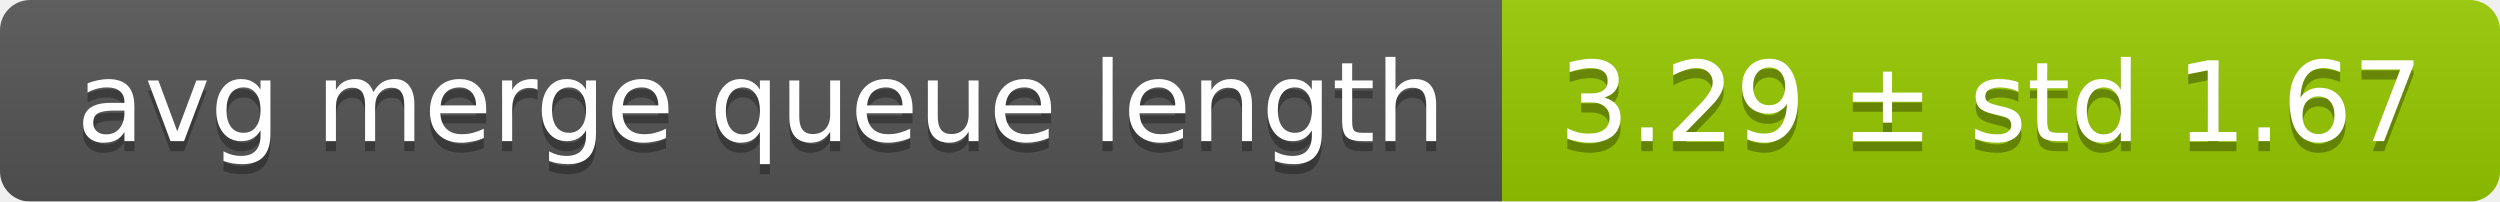
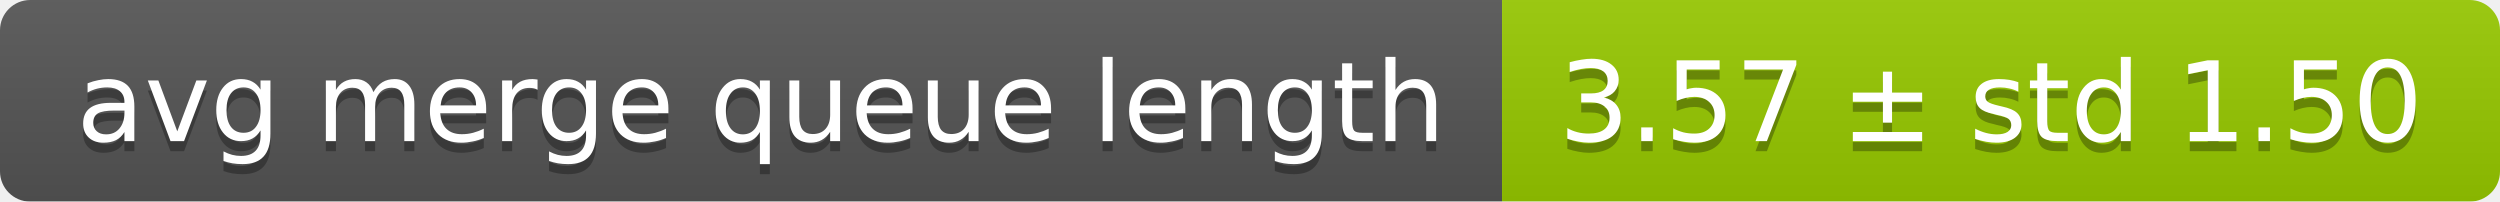
<svg xmlns="http://www.w3.org/2000/svg" width="248" height="20">
  <linearGradient id="smooth" x2="0" y2="100%">
    <stop offset="0" stop-color="#bbb" stop-opacity=".1" />
    <stop offset="1" stop-opacity=".1" />
  </linearGradient>
  <mask id="round">
    <rect width="248" height="20" rx="3" fill="#fff" />
  </mask>
  <g mask="url(#round)">
    <rect width="149" height="20" fill="#555" />
    <rect x="149" width="99" height="20" fill="#97ca00" />
    <rect width="248" height="20" fill="url(#smooth)" />
  </g>
  <g fill="#fff" text-anchor="middle" font-family="DejaVu Sans,Verdana,Geneva,sans-serif" font-size="11">
    <text x="75.5" y="15" fill="#010101" fill-opacity=".3">avg merge queue length</text>
    <text x="75.5" y="14">avg merge queue length</text>
-     <text x="197.5" y="15" fill="#010101" fill-opacity=".3">3.29 ± std 1.67</text>
-     <text x="197.5" y="14">3.29 ± std 1.67</text>
+     <text x="197.5" y="15" fill="#010101" fill-opacity=".3">3.57 ± std 1.50</text>
+     <text x="197.5" y="14">3.57 ± std 1.50</text>
  </g>
</svg>
